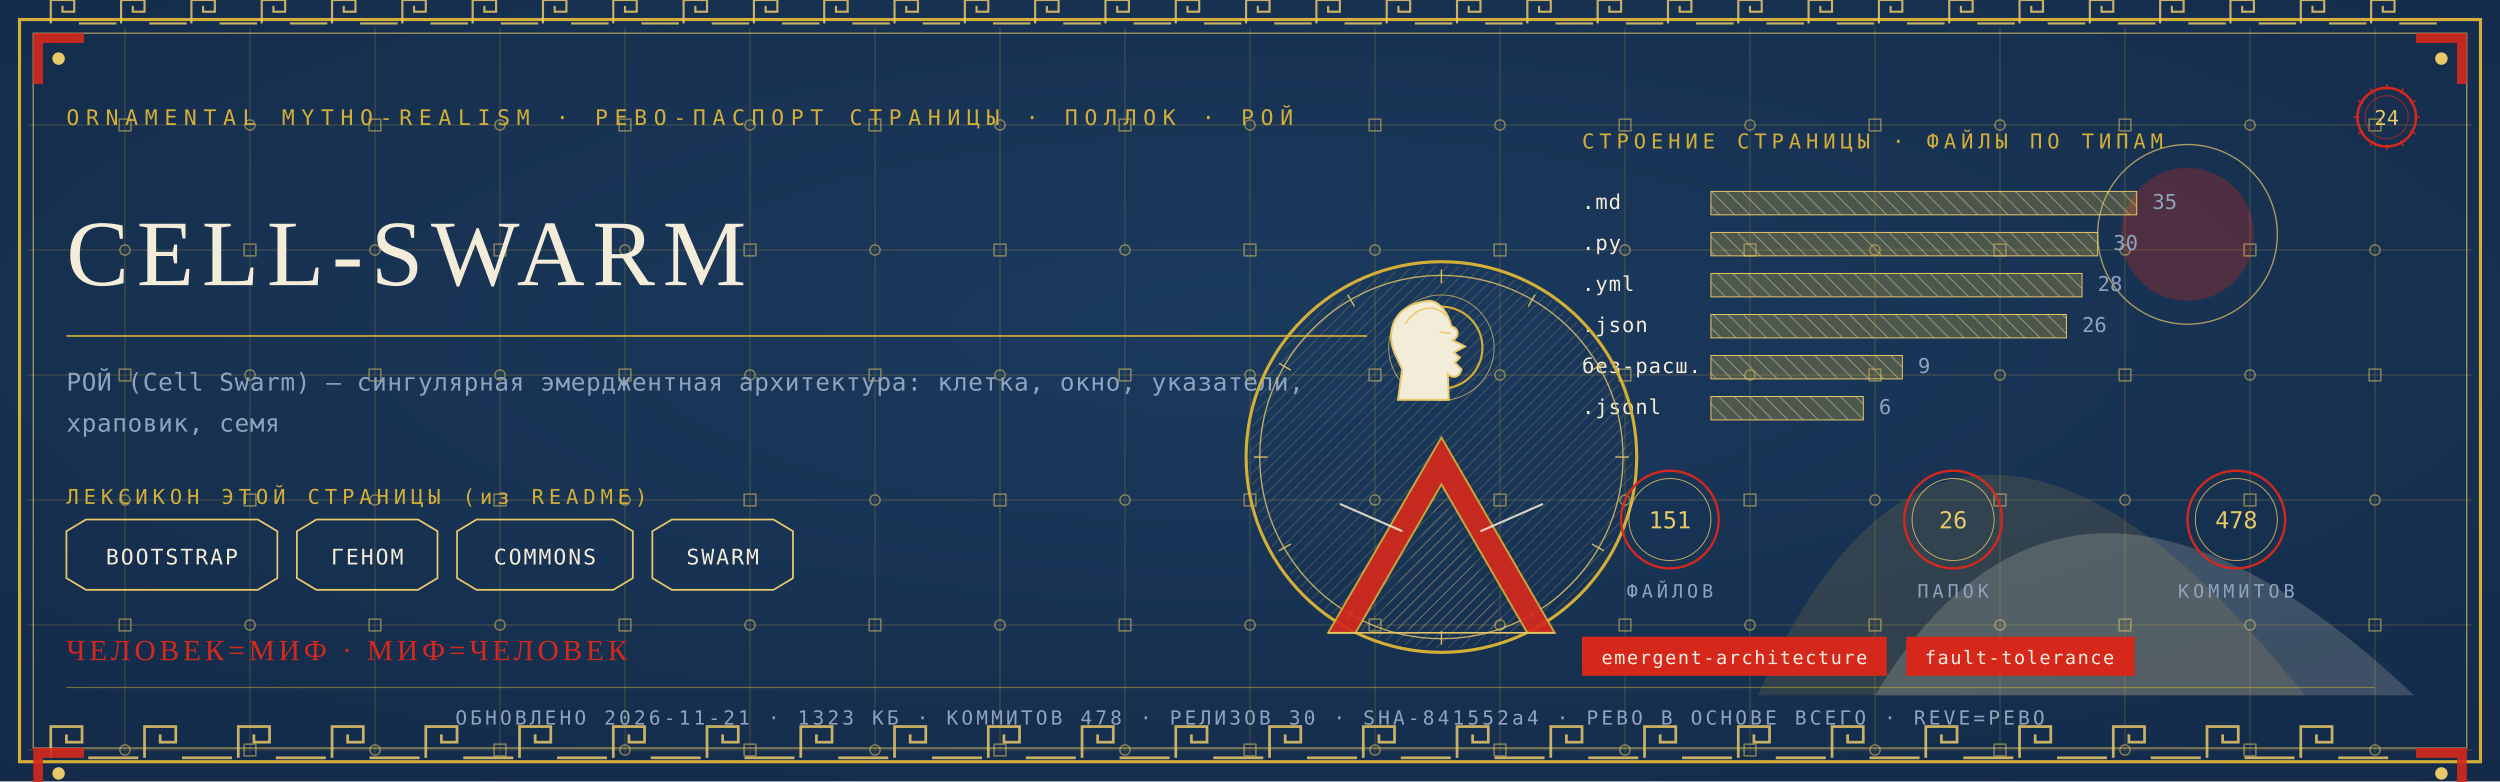
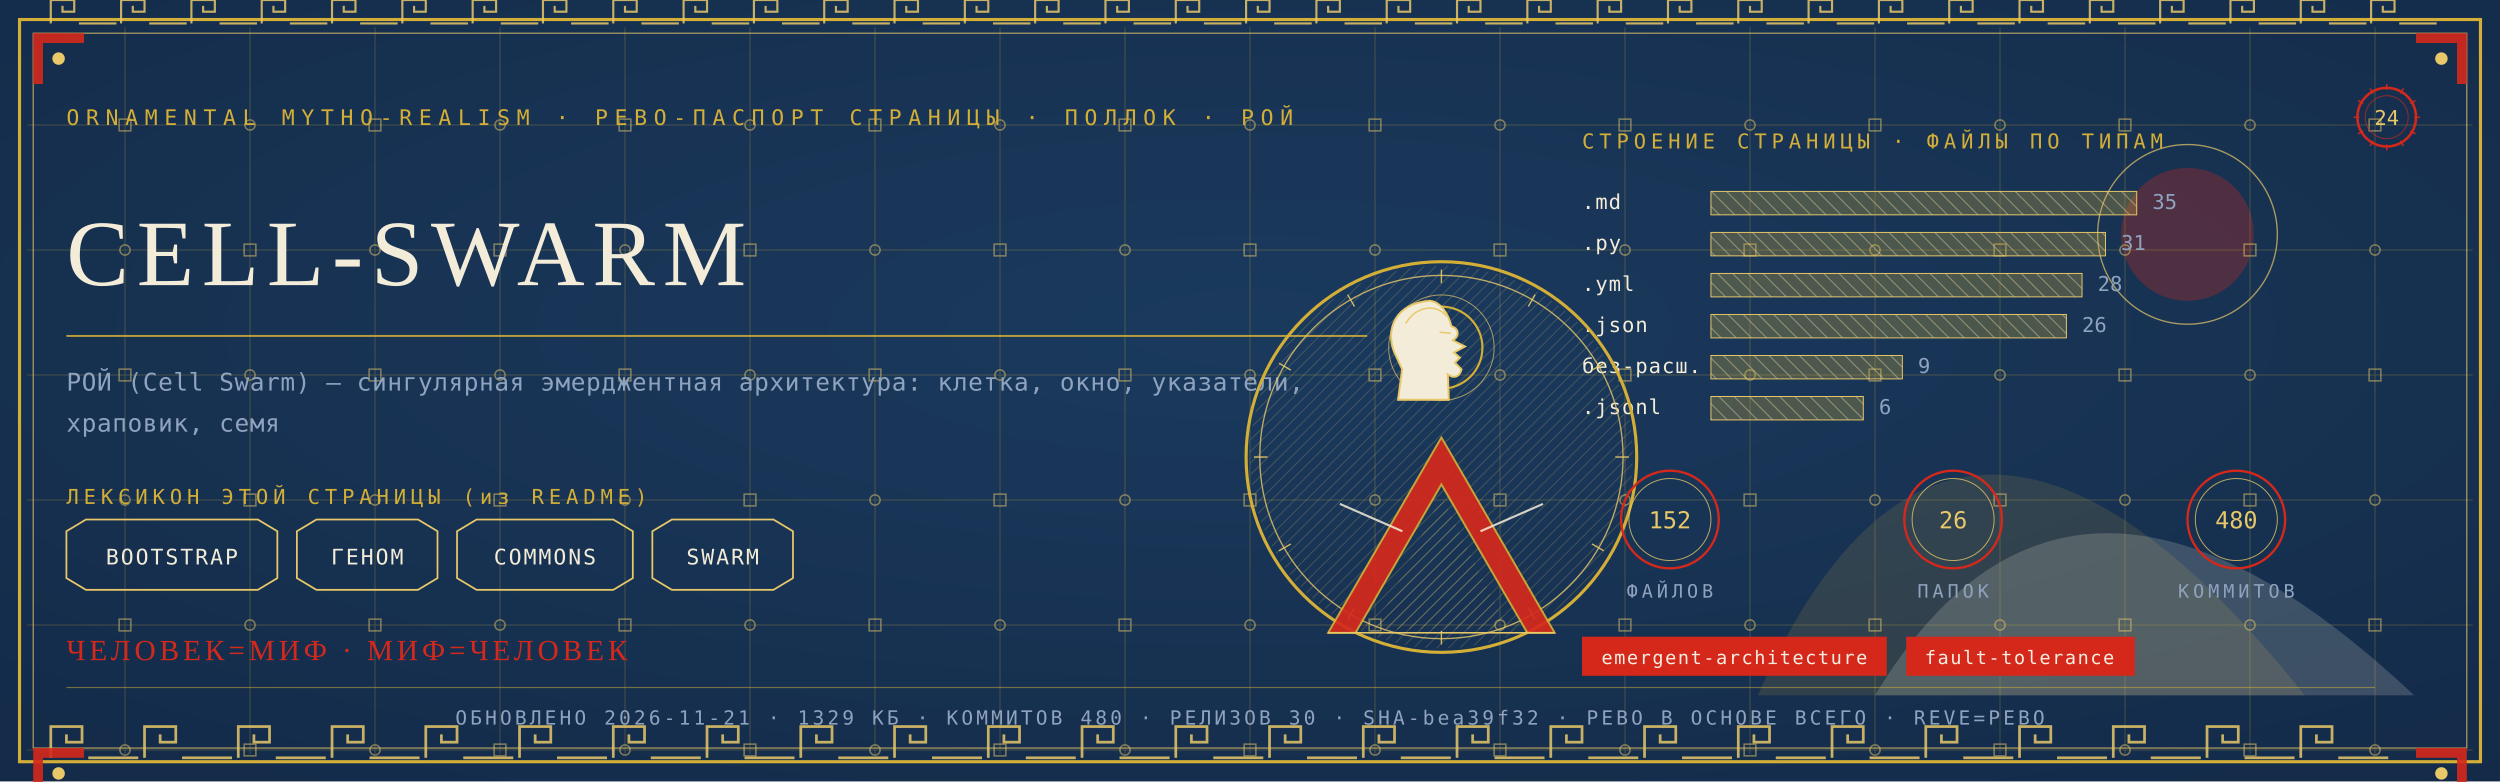
<svg xmlns="http://www.w3.org/2000/svg" viewBox="0 0 1280 400" width="1280" height="400">
  <defs>
    <radialGradient id="rp24" cx="0.5" cy="0.42" r="1.1">
      <stop offset="0" stop-color="#1B3B5F" />
      <stop offset="1" stop-color="#10243E" />
    </radialGradient>
    <pattern id="hatchm" width="4.2" height="4.2" patternUnits="userSpaceOnUse" patternTransform="rotate(45)">
      <rect width="4.2" height="4.2" fill="none" />
      <line x1="0" y1="0" x2="0" y2="4.2" stroke="#E8C868" stroke-width="0.5" />
    </pattern>
    <pattern id="hatchv" width="5.5" height="5.5" patternUnits="userSpaceOnUse" patternTransform="rotate(-45)">
      <rect width="5.5" height="5.5" fill="none" />
      <line x1="0" y1="0" x2="0" y2="5.5" stroke="#F3ECD9" stroke-width="0.5" />
    </pattern>
  </defs>
  <rect width="1280" height="400" fill="#10243E" />
  <rect width="1280" height="400" fill="url(#rp24)" opacity="0.94" />
  <path d="M 900 356 Q 1000 130 1180 356 Z" fill="#D4AF37" opacity="0.14" />
  <path d="M 960 356 Q 1060 190 1236 356 Z" fill="#F3ECD9" opacity="0.18" />
  <circle cx="1120" cy="120" r="34" fill="#D5281B" opacity="0.30" />
  <circle cx="1120" cy="120" r="46" fill="none" stroke="#E8C868" stroke-width="0.7" opacity="0.7" />
  <g stroke="#D4AF37" stroke-width="0.45" opacity="0.30">
    <line x1="64" y1="14" x2="64" y2="386" />
    <line x1="128" y1="14" x2="128" y2="386" />
    <line x1="192" y1="14" x2="192" y2="386" />
    <line x1="256" y1="14" x2="256" y2="386" />
    <line x1="320" y1="14" x2="320" y2="386" />
    <line x1="384" y1="14" x2="384" y2="386" />
    <line x1="448" y1="14" x2="448" y2="386" />
    <line x1="512" y1="14" x2="512" y2="386" />
    <line x1="576" y1="14" x2="576" y2="386" />
    <line x1="640" y1="14" x2="640" y2="386" />
    <line x1="704" y1="14" x2="704" y2="386" />
    <line x1="768" y1="14" x2="768" y2="386" />
    <line x1="832" y1="14" x2="832" y2="386" />
    <line x1="896" y1="14" x2="896" y2="386" />
    <line x1="960" y1="14" x2="960" y2="386" />
    <line x1="1024" y1="14" x2="1024" y2="386" />
    <line x1="1088" y1="14" x2="1088" y2="386" />
    <line x1="1152" y1="14" x2="1152" y2="386" />
    <line x1="1216" y1="14" x2="1216" y2="386" />
    <line x1="14" y1="64" x2="1266" y2="64" />
    <line x1="14" y1="128" x2="1266" y2="128" />
    <line x1="14" y1="192" x2="1266" y2="192" />
    <line x1="14" y1="256" x2="1266" y2="256" />
    <line x1="14" y1="320" x2="1266" y2="320" />
    <line x1="14" y1="384" x2="1266" y2="384" />
  </g>
  <g fill="none" stroke="#E8C868" stroke-width="0.8" opacity="0.5">
    <rect x="61" y="61" width="6" height="6" />
    <circle cx="64" cy="128" r="2.6" />
    <rect x="61" y="189" width="6" height="6" />
    <circle cx="64" cy="256" r="2.6" />
    <rect x="61" y="317" width="6" height="6" />
    <circle cx="64" cy="384" r="2.6" />
    <circle cx="128" cy="64" r="2.6" />
    <rect x="125" y="125" width="6" height="6" />
    <circle cx="128" cy="192" r="2.6" />
    <rect x="125" y="253" width="6" height="6" />
    <circle cx="128" cy="320" r="2.6" />
    <rect x="125" y="381" width="6" height="6" />
    <rect x="189" y="61" width="6" height="6" />
    <circle cx="192" cy="128" r="2.6" />
    <rect x="189" y="189" width="6" height="6" />
    <circle cx="192" cy="256" r="2.6" />
    <rect x="189" y="317" width="6" height="6" />
    <circle cx="192" cy="384" r="2.6" />
    <circle cx="256" cy="64" r="2.6" />
    <rect x="253" y="125" width="6" height="6" />
    <circle cx="256" cy="192" r="2.6" />
    <rect x="253" y="253" width="6" height="6" />
    <circle cx="256" cy="320" r="2.6" />
    <rect x="253" y="381" width="6" height="6" />
    <rect x="317" y="61" width="6" height="6" />
    <circle cx="320" cy="128" r="2.6" />
    <rect x="317" y="189" width="6" height="6" />
    <circle cx="320" cy="256" r="2.6" />
    <rect x="317" y="317" width="6" height="6" />
    <circle cx="320" cy="384" r="2.6" />
    <circle cx="384" cy="64" r="2.6" />
    <rect x="381" y="125" width="6" height="6" />
    <circle cx="384" cy="192" r="2.6" />
    <rect x="381" y="253" width="6" height="6" />
    <circle cx="384" cy="320" r="2.6" />
    <rect x="381" y="381" width="6" height="6" />
    <rect x="445" y="61" width="6" height="6" />
    <circle cx="448" cy="128" r="2.6" />
    <rect x="445" y="189" width="6" height="6" />
    <circle cx="448" cy="256" r="2.6" />
    <rect x="445" y="317" width="6" height="6" />
    <circle cx="448" cy="384" r="2.6" />
    <circle cx="512" cy="64" r="2.6" />
    <rect x="509" y="125" width="6" height="6" />
    <circle cx="512" cy="192" r="2.6" />
    <rect x="509" y="253" width="6" height="6" />
    <circle cx="512" cy="320" r="2.6" />
    <rect x="509" y="381" width="6" height="6" />
    <rect x="573" y="61" width="6" height="6" />
    <circle cx="576" cy="128" r="2.6" />
    <rect x="573" y="189" width="6" height="6" />
    <circle cx="576" cy="256" r="2.6" />
    <rect x="573" y="317" width="6" height="6" />
    <circle cx="576" cy="384" r="2.6" />
    <circle cx="640" cy="64" r="2.6" />
    <rect x="637" y="125" width="6" height="6" />
    <circle cx="640" cy="192" r="2.6" />
    <rect x="637" y="253" width="6" height="6" />
    <circle cx="640" cy="320" r="2.6" />
    <rect x="637" y="381" width="6" height="6" />
    <rect x="701" y="61" width="6" height="6" />
    <circle cx="704" cy="128" r="2.6" />
    <rect x="701" y="189" width="6" height="6" />
    <circle cx="704" cy="256" r="2.6" />
    <rect x="701" y="317" width="6" height="6" />
    <circle cx="704" cy="384" r="2.6" />
    <circle cx="768" cy="64" r="2.6" />
    <rect x="765" y="125" width="6" height="6" />
    <circle cx="768" cy="192" r="2.6" />
    <rect x="765" y="253" width="6" height="6" />
    <circle cx="768" cy="320" r="2.6" />
    <rect x="765" y="381" width="6" height="6" />
    <rect x="829" y="61" width="6" height="6" />
    <circle cx="832" cy="128" r="2.6" />
    <rect x="829" y="189" width="6" height="6" />
    <circle cx="832" cy="256" r="2.6" />
    <rect x="829" y="317" width="6" height="6" />
    <circle cx="832" cy="384" r="2.6" />
    <circle cx="896" cy="64" r="2.6" />
    <rect x="893" y="125" width="6" height="6" />
    <circle cx="896" cy="192" r="2.6" />
    <rect x="893" y="253" width="6" height="6" />
    <circle cx="896" cy="320" r="2.6" />
    <rect x="893" y="381" width="6" height="6" />
    <rect x="957" y="61" width="6" height="6" />
    <circle cx="960" cy="128" r="2.6" />
    <rect x="957" y="189" width="6" height="6" />
    <circle cx="960" cy="256" r="2.6" />
    <rect x="957" y="317" width="6" height="6" />
    <circle cx="960" cy="384" r="2.6" />
    <circle cx="1024" cy="64" r="2.6" />
    <rect x="1021" y="125" width="6" height="6" />
    <circle cx="1024" cy="192" r="2.6" />
    <rect x="1021" y="253" width="6" height="6" />
    <circle cx="1024" cy="320" r="2.6" />
    <rect x="1021" y="381" width="6" height="6" />
    <rect x="1085" y="61" width="6" height="6" />
    <circle cx="1088" cy="128" r="2.6" />
    <rect x="1085" y="189" width="6" height="6" />
    <circle cx="1088" cy="256" r="2.6" />
    <rect x="1085" y="317" width="6" height="6" />
    <circle cx="1088" cy="384" r="2.6" />
    <circle cx="1152" cy="64" r="2.6" />
    <rect x="1149" y="125" width="6" height="6" />
    <circle cx="1152" cy="192" r="2.6" />
    <rect x="1149" y="253" width="6" height="6" />
    <circle cx="1152" cy="320" r="2.6" />
    <rect x="1149" y="381" width="6" height="6" />
    <rect x="1213" y="61" width="6" height="6" />
    <circle cx="1216" cy="128" r="2.6" />
    <rect x="1213" y="189" width="6" height="6" />
    <circle cx="1216" cy="256" r="2.6" />
    <rect x="1213" y="317" width="6" height="6" />
    <circle cx="1216" cy="384" r="2.6" />
  </g>
  <rect x="10" y="10" width="1260" height="380" fill="none" stroke="#D4AF37" stroke-width="1.6" />
  <rect x="17" y="17" width="1246" height="366" fill="none" stroke="#E8C868" stroke-width="0.6" opacity="0.75" />
  <g fill="none" stroke="#E8C868" stroke-width="1.4" opacity="0.85">
    <path d="M 26 388 L 26 372 L 42 372 L 42 380.0 L 34.0 380.0 L 34.0 376.0" />
    <line x1="45.2" y1="388" x2="70.8" y2="388" />
    <path d="M 74 388 L 74 372 L 90 372 L 90 380.0 L 82.0 380.0 L 82.0 376.0" />
    <line x1="93.2" y1="388" x2="118.8" y2="388" />
    <path d="M 122 388 L 122 372 L 138 372 L 138 380.0 L 130.0 380.0 L 130.0 376.0" />
    <line x1="141.2" y1="388" x2="166.8" y2="388" />
    <path d="M 170 388 L 170 372 L 186 372 L 186 380.0 L 178.0 380.0 L 178.0 376.0" />
    <line x1="189.2" y1="388" x2="214.8" y2="388" />
    <path d="M 218 388 L 218 372 L 234 372 L 234 380.0 L 226.0 380.0 L 226.0 376.0" />
    <line x1="237.2" y1="388" x2="262.8" y2="388" />
    <path d="M 266 388 L 266 372 L 282 372 L 282 380.0 L 274.0 380.0 L 274.0 376.0" />
    <line x1="285.2" y1="388" x2="310.8" y2="388" />
    <path d="M 314 388 L 314 372 L 330 372 L 330 380.0 L 322.0 380.0 L 322.0 376.0" />
    <line x1="333.2" y1="388" x2="358.8" y2="388" />
    <path d="M 362 388 L 362 372 L 378 372 L 378 380.0 L 370.0 380.0 L 370.0 376.0" />
    <line x1="381.2" y1="388" x2="406.8" y2="388" />
    <path d="M 410 388 L 410 372 L 426 372 L 426 380.0 L 418.0 380.0 L 418.0 376.0" />
    <line x1="429.2" y1="388" x2="454.8" y2="388" />
    <path d="M 458 388 L 458 372 L 474 372 L 474 380.0 L 466.0 380.0 L 466.0 376.0" />
    <line x1="477.2" y1="388" x2="502.8" y2="388" />
    <path d="M 506 388 L 506 372 L 522 372 L 522 380.0 L 514.0 380.0 L 514.0 376.0" />
    <line x1="525.2" y1="388" x2="550.8" y2="388" />
    <path d="M 554 388 L 554 372 L 570 372 L 570 380.0 L 562.0 380.0 L 562.0 376.0" />
    <line x1="573.2" y1="388" x2="598.8" y2="388" />
    <path d="M 602 388 L 602 372 L 618 372 L 618 380.0 L 610.0 380.0 L 610.0 376.0" />
    <line x1="621.2" y1="388" x2="646.8" y2="388" />
    <path d="M 650 388 L 650 372 L 666 372 L 666 380.0 L 658.0 380.0 L 658.0 376.0" />
    <line x1="669.2" y1="388" x2="694.8" y2="388" />
    <path d="M 698 388 L 698 372 L 714 372 L 714 380.0 L 706.0 380.0 L 706.0 376.0" />
    <line x1="717.2" y1="388" x2="742.8" y2="388" />
    <path d="M 746 388 L 746 372 L 762 372 L 762 380.0 L 754.0 380.0 L 754.0 376.0" />
    <line x1="765.2" y1="388" x2="790.8" y2="388" />
    <path d="M 794 388 L 794 372 L 810 372 L 810 380.0 L 802.0 380.0 L 802.0 376.0" />
    <line x1="813.2" y1="388" x2="838.8" y2="388" />
    <path d="M 842 388 L 842 372 L 858 372 L 858 380.0 L 850.0 380.0 L 850.0 376.0" />
    <line x1="861.2" y1="388" x2="886.8" y2="388" />
    <path d="M 890 388 L 890 372 L 906 372 L 906 380.0 L 898.0 380.0 L 898.0 376.0" />
    <line x1="909.2" y1="388" x2="934.8" y2="388" />
    <path d="M 938 388 L 938 372 L 954 372 L 954 380.0 L 946.0 380.0 L 946.0 376.0" />
    <line x1="957.2" y1="388" x2="982.8" y2="388" />
    <path d="M 986 388 L 986 372 L 1002 372 L 1002 380.0 L 994.0 380.0 L 994.0 376.0" />
    <line x1="1005.2" y1="388" x2="1030.8" y2="388" />
    <path d="M 1034 388 L 1034 372 L 1050 372 L 1050 380.0 L 1042.0 380.0 L 1042.0 376.0" />
    <line x1="1053.2" y1="388" x2="1078.8" y2="388" />
    <path d="M 1082 388 L 1082 372 L 1098 372 L 1098 380.0 L 1090.0 380.0 L 1090.0 376.0" />
    <line x1="1101.2" y1="388" x2="1126.8" y2="388" />
    <path d="M 1130 388 L 1130 372 L 1146 372 L 1146 380.0 L 1138.0 380.0 L 1138.0 376.0" />
    <line x1="1149.2" y1="388" x2="1174.8" y2="388" />
    <path d="M 1178 388 L 1178 372 L 1194 372 L 1194 380.0 L 1186.0 380.0 L 1186.0 376.0" />
    <line x1="1197.2" y1="388" x2="1222.8" y2="388" />
  </g>
  <g fill="none" stroke="#E8C868" stroke-width="1.1" opacity="0.85">
    <path d="M 26 12 L 26 0 L 38 0 L 38 6.0 L 32.0 6.0 L 32.0 3.0" />
    <line x1="40.4" y1="12" x2="59.6" y2="12" />
    <path d="M 62 12 L 62 0 L 74 0 L 74 6.0 L 68.0 6.0 L 68.0 3.0" />
    <line x1="76.4" y1="12" x2="95.6" y2="12" />
    <path d="M 98 12 L 98 0 L 110 0 L 110 6.0 L 104.0 6.0 L 104.0 3.0" />
    <line x1="112.4" y1="12" x2="131.6" y2="12" />
    <path d="M 134 12 L 134 0 L 146 0 L 146 6.0 L 140.0 6.0 L 140.0 3.0" />
    <line x1="148.4" y1="12" x2="167.6" y2="12" />
    <path d="M 170 12 L 170 0 L 182 0 L 182 6.0 L 176.0 6.0 L 176.0 3.0" />
    <line x1="184.4" y1="12" x2="203.6" y2="12" />
    <path d="M 206 12 L 206 0 L 218 0 L 218 6.0 L 212.0 6.0 L 212.0 3.0" />
    <line x1="220.4" y1="12" x2="239.6" y2="12" />
    <path d="M 242 12 L 242 0 L 254 0 L 254 6.0 L 248.0 6.0 L 248.0 3.0" />
    <line x1="256.4" y1="12" x2="275.6" y2="12" />
    <path d="M 278 12 L 278 0 L 290 0 L 290 6.0 L 284.0 6.0 L 284.0 3.0" />
    <line x1="292.4" y1="12" x2="311.6" y2="12" />
    <path d="M 314 12 L 314 0 L 326 0 L 326 6.0 L 320.0 6.0 L 320.0 3.0" />
    <line x1="328.4" y1="12" x2="347.6" y2="12" />
    <path d="M 350 12 L 350 0 L 362 0 L 362 6.0 L 356.0 6.0 L 356.0 3.0" />
    <line x1="364.4" y1="12" x2="383.6" y2="12" />
    <path d="M 386 12 L 386 0 L 398 0 L 398 6.0 L 392.0 6.0 L 392.0 3.0" />
    <line x1="400.4" y1="12" x2="419.6" y2="12" />
    <path d="M 422 12 L 422 0 L 434 0 L 434 6.0 L 428.0 6.0 L 428.0 3.0" />
    <line x1="436.4" y1="12" x2="455.6" y2="12" />
    <path d="M 458 12 L 458 0 L 470 0 L 470 6.0 L 464.0 6.0 L 464.0 3.0" />
    <line x1="472.4" y1="12" x2="491.6" y2="12" />
    <path d="M 494 12 L 494 0 L 506 0 L 506 6.0 L 500.0 6.0 L 500.0 3.0" />
    <line x1="508.4" y1="12" x2="527.6" y2="12" />
    <path d="M 530 12 L 530 0 L 542 0 L 542 6.0 L 536.0 6.0 L 536.0 3.0" />
    <line x1="544.4" y1="12" x2="563.6" y2="12" />
    <path d="M 566 12 L 566 0 L 578 0 L 578 6.0 L 572.0 6.0 L 572.0 3.0" />
    <line x1="580.4" y1="12" x2="599.6" y2="12" />
    <path d="M 602 12 L 602 0 L 614 0 L 614 6.0 L 608.0 6.0 L 608.0 3.0" />
    <line x1="616.4" y1="12" x2="635.6" y2="12" />
    <path d="M 638 12 L 638 0 L 650 0 L 650 6.0 L 644.0 6.0 L 644.0 3.0" />
    <line x1="652.4" y1="12" x2="671.6" y2="12" />
    <path d="M 674 12 L 674 0 L 686 0 L 686 6.0 L 680.0 6.0 L 680.0 3.0" />
    <line x1="688.4" y1="12" x2="707.6" y2="12" />
    <path d="M 710 12 L 710 0 L 722 0 L 722 6.0 L 716.0 6.0 L 716.0 3.0" />
    <line x1="724.4" y1="12" x2="743.6" y2="12" />
    <path d="M 746 12 L 746 0 L 758 0 L 758 6.0 L 752.0 6.0 L 752.0 3.0" />
    <line x1="760.4" y1="12" x2="779.6" y2="12" />
    <path d="M 782 12 L 782 0 L 794 0 L 794 6.0 L 788.0 6.0 L 788.0 3.0" />
    <line x1="796.4" y1="12" x2="815.6" y2="12" />
    <path d="M 818 12 L 818 0 L 830 0 L 830 6.0 L 824.0 6.0 L 824.0 3.0" />
    <line x1="832.4" y1="12" x2="851.6" y2="12" />
    <path d="M 854 12 L 854 0 L 866 0 L 866 6.0 L 860.0 6.0 L 860.0 3.0" />
    <line x1="868.4" y1="12" x2="887.6" y2="12" />
    <path d="M 890 12 L 890 0 L 902 0 L 902 6.0 L 896.0 6.0 L 896.0 3.0" />
    <line x1="904.4" y1="12" x2="923.6" y2="12" />
    <path d="M 926 12 L 926 0 L 938 0 L 938 6.0 L 932.0 6.0 L 932.0 3.0" />
    <line x1="940.4" y1="12" x2="959.6" y2="12" />
    <path d="M 962 12 L 962 0 L 974 0 L 974 6.0 L 968.0 6.0 L 968.0 3.0" />
    <line x1="976.4" y1="12" x2="995.6" y2="12" />
    <path d="M 998 12 L 998 0 L 1010 0 L 1010 6.0 L 1004.0 6.0 L 1004.0 3.0" />
    <line x1="1012.4" y1="12" x2="1031.6" y2="12" />
    <path d="M 1034 12 L 1034 0 L 1046 0 L 1046 6.0 L 1040.0 6.0 L 1040.0 3.0" />
    <line x1="1048.4" y1="12" x2="1067.6" y2="12" />
    <path d="M 1070 12 L 1070 0 L 1082 0 L 1082 6.0 L 1076.0 6.0 L 1076.0 3.0" />
    <line x1="1084.4" y1="12" x2="1103.6" y2="12" />
    <path d="M 1106 12 L 1106 0 L 1118 0 L 1118 6.0 L 1112.0 6.0 L 1112.0 3.0" />
    <line x1="1120.4" y1="12" x2="1139.6" y2="12" />
    <path d="M 1142 12 L 1142 0 L 1154 0 L 1154 6.0 L 1148.0 6.0 L 1148.0 3.0" />
    <line x1="1156.4" y1="12" x2="1175.6" y2="12" />
    <path d="M 1178 12 L 1178 0 L 1190 0 L 1190 6.0 L 1184.0 6.0 L 1184.0 3.0" />
    <line x1="1192.4" y1="12" x2="1211.6" y2="12" />
    <path d="M 1214 12 L 1214 0 L 1226 0 L 1226 6.0 L 1220.0 6.0 L 1220.0 3.0" />
    <line x1="1228.4" y1="12" x2="1247.6" y2="12" />
  </g>
  <g transform="translate(17,17) scale(1,1)">
    <path d="M 0 0 L 26 0 L 26 5 L 5 5 L 5 26 L 0 26 Z" fill="#D5281B" opacity="0.9" />
    <circle cx="13" cy="13" r="3.2" fill="#E8C868" />
  </g>
  <g transform="translate(1263,17) scale(-1,1)">
    <path d="M 0 0 L 26 0 L 26 5 L 5 5 L 5 26 L 0 26 Z" fill="#D5281B" opacity="0.9" />
    <circle cx="13" cy="13" r="3.2" fill="#E8C868" />
  </g>
  <g transform="translate(17,383) scale(1,1)">
    <path d="M 0 0 L 26 0 L 26 5 L 5 5 L 5 26 L 0 26 Z" fill="#D5281B" opacity="0.9" />
    <circle cx="13" cy="13" r="3.2" fill="#E8C868" />
  </g>
  <g transform="translate(1263,383) scale(-1,1)">
    <path d="M 0 0 L 26 0 L 26 5 L 5 5 L 5 26 L 0 26 Z" fill="#D5281B" opacity="0.9" />
    <circle cx="13" cy="13" r="3.2" fill="#E8C868" />
  </g>
  <text x="34" y="64" font-family="'Cascadia Mono', ui-monospace, Consolas, monospace" font-size="11" fill="#D4AF37" letter-spacing="3.4">ORNAMENTAL MYTHO-REALISM · РЕВО-ПАСПОРТ СТРАНИЦЫ · ПОЛЛОК · РОЙ</text>
  <g transform="translate(1222,60)">
    <circle r="15" fill="none" stroke="#D5281B" stroke-width="1.3" />
    <circle r="11" fill="none" stroke="#D5281B" stroke-width="0.55" opacity="0.6" />
    <text y="4" text-anchor="middle" font-family="'Cascadia Mono', ui-monospace, Consolas, monospace" font-size="10.5" fill="#E8C868">24</text>
    <g stroke="#D5281B" stroke-width="0.7">
      <line x1="0" y1="-17" x2="0" y2="-14" transform="rotate(0)" />
      <line x1="0" y1="-17" x2="0" y2="-14" transform="rotate(30)" />
      <line x1="0" y1="-17" x2="0" y2="-14" transform="rotate(60)" />
      <line x1="0" y1="-17" x2="0" y2="-14" transform="rotate(90)" />
      <line x1="0" y1="-17" x2="0" y2="-14" transform="rotate(120)" />
      <line x1="0" y1="-17" x2="0" y2="-14" transform="rotate(150)" />
      <line x1="0" y1="-17" x2="0" y2="-14" transform="rotate(180)" />
      <line x1="0" y1="-17" x2="0" y2="-14" transform="rotate(210)" />
      <line x1="0" y1="-17" x2="0" y2="-14" transform="rotate(240)" />
      <line x1="0" y1="-17" x2="0" y2="-14" transform="rotate(270)" />
      <line x1="0" y1="-17" x2="0" y2="-14" transform="rotate(300)" />
      <line x1="0" y1="-17" x2="0" y2="-14" transform="rotate(330)" />
    </g>
  </g>
  <text x="34" y="146" font-family="Georgia, 'Times New Roman', serif" font-size="48.0" fill="#F3ECD9" letter-spacing="4">CELL-SWARM</text>
  <line x1="34" y1="172" x2="700" y2="172" stroke="#D4AF37" stroke-width="1" opacity="0.85" />
  <text x="34" y="200" font-family="'Cascadia Mono', ui-monospace, Consolas, monospace" font-size="12.5" fill="#8FA3BF" letter-spacing="0.3">РОЙ (Cell Swarm) — сингулярная эмерджентная архитектура: клетка, окно, указатели,</text>
  <text x="34" y="221" font-family="'Cascadia Mono', ui-monospace, Consolas, monospace" font-size="12.5" fill="#8FA3BF" letter-spacing="0.3">храповик, семя</text>
  <text x="34" y="258" font-family="'Cascadia Mono', ui-monospace, Consolas, monospace" font-size="10.5" fill="#D4AF37" letter-spacing="2.5">ЛЕКСИКОН ЭТОЙ СТРАНИЦЫ (из README)</text>
  <path d="M 34 272 L 44 266 L 132 266 L 142 272 L 142 296 L 132 302 L 44 302 L 34 296 Z" fill="none" stroke="#E8C868" stroke-width="0.9" />
  <text x="88" y="289" text-anchor="middle" font-family="'Cascadia Mono', ui-monospace, Consolas, monospace" font-size="11" fill="#F3ECD9" letter-spacing="1">BOOTSTRAP</text>
  <path d="M 152 272 L 162 266 L 214 266 L 224 272 L 224 296 L 214 302 L 162 302 L 152 296 Z" fill="none" stroke="#E8C868" stroke-width="0.9" />
  <text x="188" y="289" text-anchor="middle" font-family="'Cascadia Mono', ui-monospace, Consolas, monospace" font-size="11" fill="#F3ECD9" letter-spacing="1">ГЕНОМ</text>
  <path d="M 234 272 L 244 266 L 314 266 L 324 272 L 324 296 L 314 302 L 244 302 L 234 296 Z" fill="none" stroke="#E8C868" stroke-width="0.9" />
  <text x="279" y="289" text-anchor="middle" font-family="'Cascadia Mono', ui-monospace, Consolas, monospace" font-size="11" fill="#F3ECD9" letter-spacing="1">COMMONS</text>
  <path d="M 334 272 L 344 266 L 396 266 L 406 272 L 406 296 L 396 302 L 344 302 L 334 296 Z" fill="none" stroke="#E8C868" stroke-width="0.9" />
  <text x="370" y="289" text-anchor="middle" font-family="'Cascadia Mono', ui-monospace, Consolas, monospace" font-size="11" fill="#F3ECD9" letter-spacing="1">SWARM</text>
  <text x="810" y="76" font-family="'Cascadia Mono', ui-monospace, Consolas, monospace" font-size="10.5" fill="#D4AF37" letter-spacing="2.5">СТРОЕНИЕ СТРАНИЦЫ · ФАЙЛЫ ПО ТИПАМ</text>
  <text x="810" y="107" font-family="'Cascadia Mono', ui-monospace, Consolas, monospace" font-size="10.5" fill="#F3ECD9" letter-spacing="0.5">.md</text>
  <rect x="876" y="98" width="218" height="12" fill="url(#hatchv)" opacity="0.9" />
  <rect x="876" y="98" width="218" height="12" fill="#D4AF37" opacity="0.28" />
  <rect x="876" y="98" width="218" height="12" fill="none" stroke="#E8C868" stroke-width="0.5" />
  <text x="1102" y="107" font-family="'Cascadia Mono', ui-monospace, Consolas, monospace" font-size="10.5" fill="#8FA3BF">35</text>
  <text x="810" y="128" font-family="'Cascadia Mono', ui-monospace, Consolas, monospace" font-size="10.5" fill="#F3ECD9" letter-spacing="0.5">.py</text>
-   <rect x="876" y="119" width="198" height="12" fill="url(#hatchv)" opacity="0.9" />
-   <rect x="876" y="119" width="198" height="12" fill="#D4AF37" opacity="0.28" />
-   <rect x="876" y="119" width="198" height="12" fill="none" stroke="#E8C868" stroke-width="0.5" />
-   <text x="1082" y="128" font-family="'Cascadia Mono', ui-monospace, Consolas, monospace" font-size="10.5" fill="#8FA3BF">30</text>
+   <rect x="876" y="119" width="202" height="12" fill="url(#hatchv)" opacity="0.9" />
+   <rect x="876" y="119" width="202" height="12" fill="#D4AF37" opacity="0.28" />
+   <rect x="876" y="119" width="202" height="12" fill="none" stroke="#E8C868" stroke-width="0.5" />
+   <text x="1086" y="128" font-family="'Cascadia Mono', ui-monospace, Consolas, monospace" font-size="10.5" fill="#8FA3BF">31</text>
  <text x="810" y="149" font-family="'Cascadia Mono', ui-monospace, Consolas, monospace" font-size="10.5" fill="#F3ECD9" letter-spacing="0.5">.yml</text>
  <rect x="876" y="140" width="190" height="12" fill="url(#hatchv)" opacity="0.9" />
  <rect x="876" y="140" width="190" height="12" fill="#D4AF37" opacity="0.28" />
  <rect x="876" y="140" width="190" height="12" fill="none" stroke="#E8C868" stroke-width="0.5" />
  <text x="1074" y="149" font-family="'Cascadia Mono', ui-monospace, Consolas, monospace" font-size="10.5" fill="#8FA3BF">28</text>
  <text x="810" y="170" font-family="'Cascadia Mono', ui-monospace, Consolas, monospace" font-size="10.5" fill="#F3ECD9" letter-spacing="0.5">.json</text>
  <rect x="876" y="161" width="182" height="12" fill="url(#hatchv)" opacity="0.9" />
  <rect x="876" y="161" width="182" height="12" fill="#D4AF37" opacity="0.28" />
  <rect x="876" y="161" width="182" height="12" fill="none" stroke="#E8C868" stroke-width="0.5" />
  <text x="1066" y="170" font-family="'Cascadia Mono', ui-monospace, Consolas, monospace" font-size="10.5" fill="#8FA3BF">26</text>
  <text x="810" y="191" font-family="'Cascadia Mono', ui-monospace, Consolas, monospace" font-size="10.5" fill="#F3ECD9" letter-spacing="0.5">без-расш.</text>
  <rect x="876" y="182" width="98" height="12" fill="url(#hatchv)" opacity="0.9" />
  <rect x="876" y="182" width="98" height="12" fill="#D4AF37" opacity="0.28" />
  <rect x="876" y="182" width="98" height="12" fill="none" stroke="#E8C868" stroke-width="0.5" />
  <text x="982" y="191" font-family="'Cascadia Mono', ui-monospace, Consolas, monospace" font-size="10.5" fill="#8FA3BF">9</text>
  <text x="810" y="212" font-family="'Cascadia Mono', ui-monospace, Consolas, monospace" font-size="10.5" fill="#F3ECD9" letter-spacing="0.5">.jsonl</text>
  <rect x="876" y="203" width="78" height="12" fill="url(#hatchv)" opacity="0.9" />
  <rect x="876" y="203" width="78" height="12" fill="#D4AF37" opacity="0.28" />
  <rect x="876" y="203" width="78" height="12" fill="none" stroke="#E8C868" stroke-width="0.5" />
  <text x="962" y="212" font-family="'Cascadia Mono', ui-monospace, Consolas, monospace" font-size="10.5" fill="#8FA3BF">6</text>
  <g transform="translate(738,234)">
    <circle r="100" fill="none" stroke="#D4AF37" stroke-width="1.6" />
    <circle r="93" fill="none" stroke="#E8C868" stroke-width="0.7" opacity="0.8" />
    <circle r="98" fill="url(#hatchm)" opacity="0.4" />
    <g stroke="#E8C868" stroke-width="0.7" opacity="0.9">
      <line x1="0" y1="-96" x2="0" y2="-89" transform="rotate(0)" />
      <line x1="0" y1="-96" x2="0" y2="-89" transform="rotate(30)" />
      <line x1="0" y1="-96" x2="0" y2="-89" transform="rotate(60)" />
      <line x1="0" y1="-96" x2="0" y2="-89" transform="rotate(90)" />
      <line x1="0" y1="-96" x2="0" y2="-89" transform="rotate(120)" />
      <line x1="0" y1="-96" x2="0" y2="-89" transform="rotate(150)" />
      <line x1="0" y1="-96" x2="0" y2="-89" transform="rotate(180)" />
      <line x1="0" y1="-96" x2="0" y2="-89" transform="rotate(210)" />
      <line x1="0" y1="-96" x2="0" y2="-89" transform="rotate(240)" />
      <line x1="0" y1="-96" x2="0" y2="-89" transform="rotate(270)" />
      <line x1="0" y1="-96" x2="0" y2="-89" transform="rotate(300)" />
      <line x1="0" y1="-96" x2="0" y2="-89" transform="rotate(330)" />
    </g>
    <circle cy="-56" r="21" fill="none" stroke="#D4AF37" stroke-width="1.1" />
    <circle cy="-56" r="27" fill="none" stroke="#E8C868" stroke-width="0.5" opacity="0.7" />
    <path d="M -6.0 -80.0 C -23.5 -78.7 -28.7 -65.7 -24.3 -54.0 L -20.1 -44.9 L -22.2 -29.3 L 3.8 -29.3 L 3.3 -42.3 C 6.9 -39.7 9.5 -41.5 10.3 -44.9 L 6.9 -48.3 L 9.5 -50.9 L 6.4 -53.5 L 12.1 -56.6 L 5.9 -59.7 C 9.5 -62.3 9.0 -65.7 5.1 -67.0 C 3.8 -72.7 -0.1 -79.5 -6.0 -80.0 Z" fill="#F3ECD9" stroke="#E8C868" stroke-width="1.0" />
    <g fill="none" stroke="#E8C868" stroke-width="0.8" opacity="0.95">
      <path d="M -18.3 -68.3 C -13.1 -77.4 -2.7 -78.7 2.5 -72.2" />
      <path d="M -0.9 -63.9 L 4.8 -63.4" />
    </g>
    <path d="M -58.0 90.0 L 0 -10.0 L 58.0 90.0 L 44.0 90.0 L 0 14.0 L -44.0 90.0 Z" fill="#D5281B" opacity="0.92" stroke="#D4AF37" stroke-width="1.0" />
    <path d="M -34.0 88.0 L 0 20.0 L 34.0 88.0" fill="url(#hatchm)" opacity="0.5" stroke="none" />
    <path d="M -58.0 90.0 L 58.0 90.0" fill="none" stroke="#E8C868" stroke-width="0.8" />
    <path d="M -52.0 24.0 L -20.0 38.0" fill="none" stroke="#F3ECD9" stroke-width="1.1" opacity="0.85" />
    <path d="M 52.0 24.0 L 20.0 38.0" fill="none" stroke="#F3ECD9" stroke-width="1.1" opacity="0.85" />
  </g>
  <g transform="translate(855,266)">
    <circle r="25" fill="none" stroke="#D5281B" stroke-width="1.2" />
    <circle r="21" fill="none" stroke="#E8C868" stroke-width="0.5" opacity="0.8" />
-     <text y="4.5" text-anchor="middle" font-family="'Cascadia Mono', ui-monospace, Consolas, monospace" font-size="12" fill="#E8C868">151</text>
+     <text y="4.5" text-anchor="middle" font-family="'Cascadia Mono', ui-monospace, Consolas, monospace" font-size="12" fill="#E8C868">152</text>
    <text y="40" text-anchor="middle" font-family="'Cascadia Mono', ui-monospace, Consolas, monospace" font-size="9.5" fill="#8FA3BF" letter-spacing="2">ФАЙЛОВ</text>
  </g>
  <g transform="translate(1000,266)">
    <circle r="25" fill="none" stroke="#D5281B" stroke-width="1.2" />
    <circle r="21" fill="none" stroke="#E8C868" stroke-width="0.5" opacity="0.8" />
    <text y="4.5" text-anchor="middle" font-family="'Cascadia Mono', ui-monospace, Consolas, monospace" font-size="12" fill="#E8C868">26</text>
    <text y="40" text-anchor="middle" font-family="'Cascadia Mono', ui-monospace, Consolas, monospace" font-size="9.5" fill="#8FA3BF" letter-spacing="2">ПАПОК</text>
  </g>
  <g transform="translate(1145,266)">
    <circle r="25" fill="none" stroke="#D5281B" stroke-width="1.2" />
    <circle r="21" fill="none" stroke="#E8C868" stroke-width="0.5" opacity="0.8" />
-     <text y="4.5" text-anchor="middle" font-family="'Cascadia Mono', ui-monospace, Consolas, monospace" font-size="12" fill="#E8C868">478</text>
+     <text y="4.5" text-anchor="middle" font-family="'Cascadia Mono', ui-monospace, Consolas, monospace" font-size="12" fill="#E8C868">480</text>
    <text y="40" text-anchor="middle" font-family="'Cascadia Mono', ui-monospace, Consolas, monospace" font-size="9.5" fill="#8FA3BF" letter-spacing="2">КОММИТОВ</text>
  </g>
  <rect x="810" y="326" rx="0" width="156" height="20" fill="#D5281B" />
  <text x="888" y="340" text-anchor="middle" font-family="'Cascadia Mono', ui-monospace, Consolas, monospace" font-size="9.5" fill="#F5EFE2" letter-spacing="0.8">emergent-architecture</text>
  <rect x="976" y="326" rx="0" width="117" height="20" fill="#D5281B" />
  <text x="1034" y="340" text-anchor="middle" font-family="'Cascadia Mono', ui-monospace, Consolas, monospace" font-size="9.5" fill="#F5EFE2" letter-spacing="0.8">fault-tolerance</text>
  <text x="34" y="338" font-family="Georgia, 'Times New Roman', serif" font-size="15" fill="#D5281B" letter-spacing="2">ЧЕЛОВЕК=МИФ · МИФ=ЧЕЛОВЕК</text>
  <line x1="34" y1="352" x2="1216" y2="352" stroke="#D4AF37" stroke-width="0.6" opacity="0.5" />
-   <text x="640" y="371" text-anchor="middle" font-family="'Cascadia Mono', ui-monospace, Consolas, monospace" font-size="10" fill="#8FA3BF" letter-spacing="1.6">ОБНОВЛЕНО 2026-11-21 · 1323 КБ · КОММИТОВ 478 · РЕЛИЗОВ 30 · SHA-841552a4 · РЕВО В ОСНОВЕ ВСЕГО · REVE=РЕВО</text>
+   <text x="640" y="371" text-anchor="middle" font-family="'Cascadia Mono', ui-monospace, Consolas, monospace" font-size="10" fill="#8FA3BF" letter-spacing="1.6">ОБНОВЛЕНО 2026-11-21 · 1329 КБ · КОММИТОВ 480 · РЕЛИЗОВ 30 · SHA-bea39f32 · РЕВО В ОСНОВЕ ВСЕГО · REVE=РЕВО</text>
</svg>
